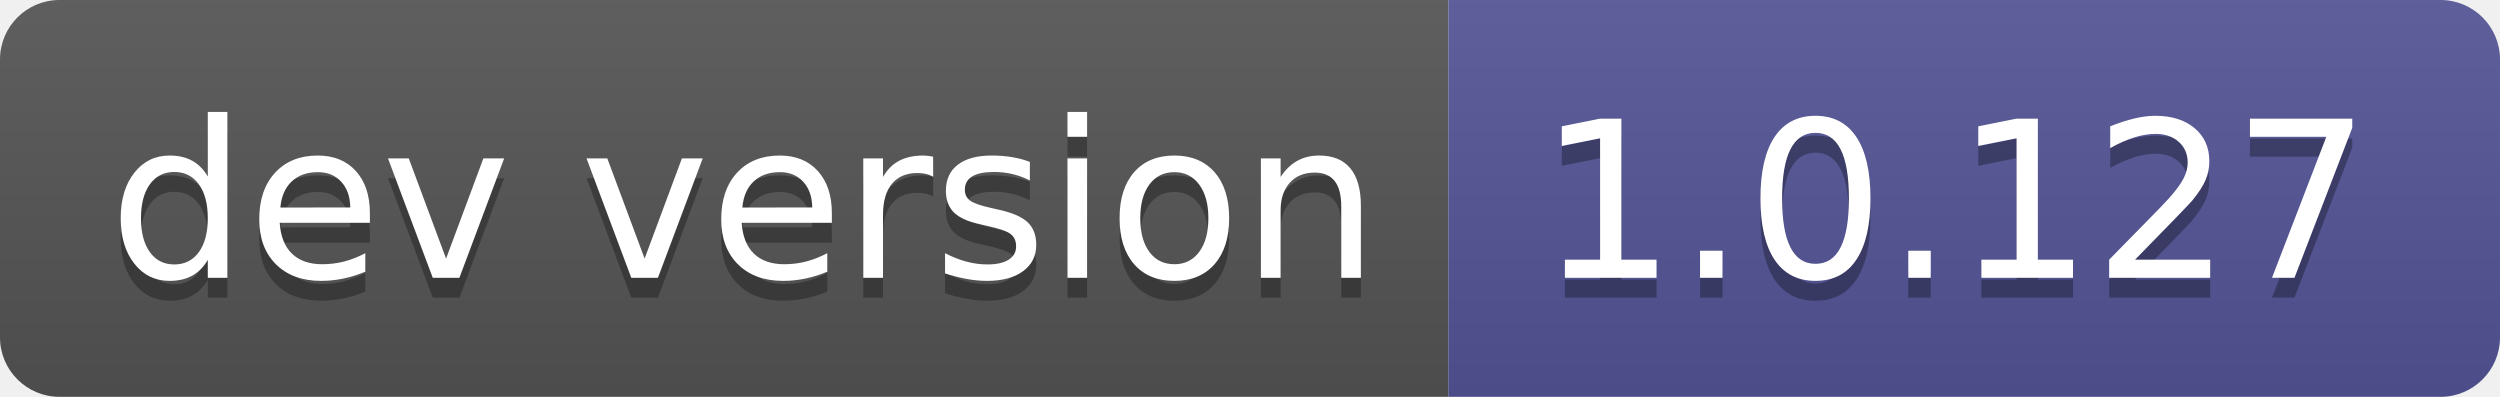
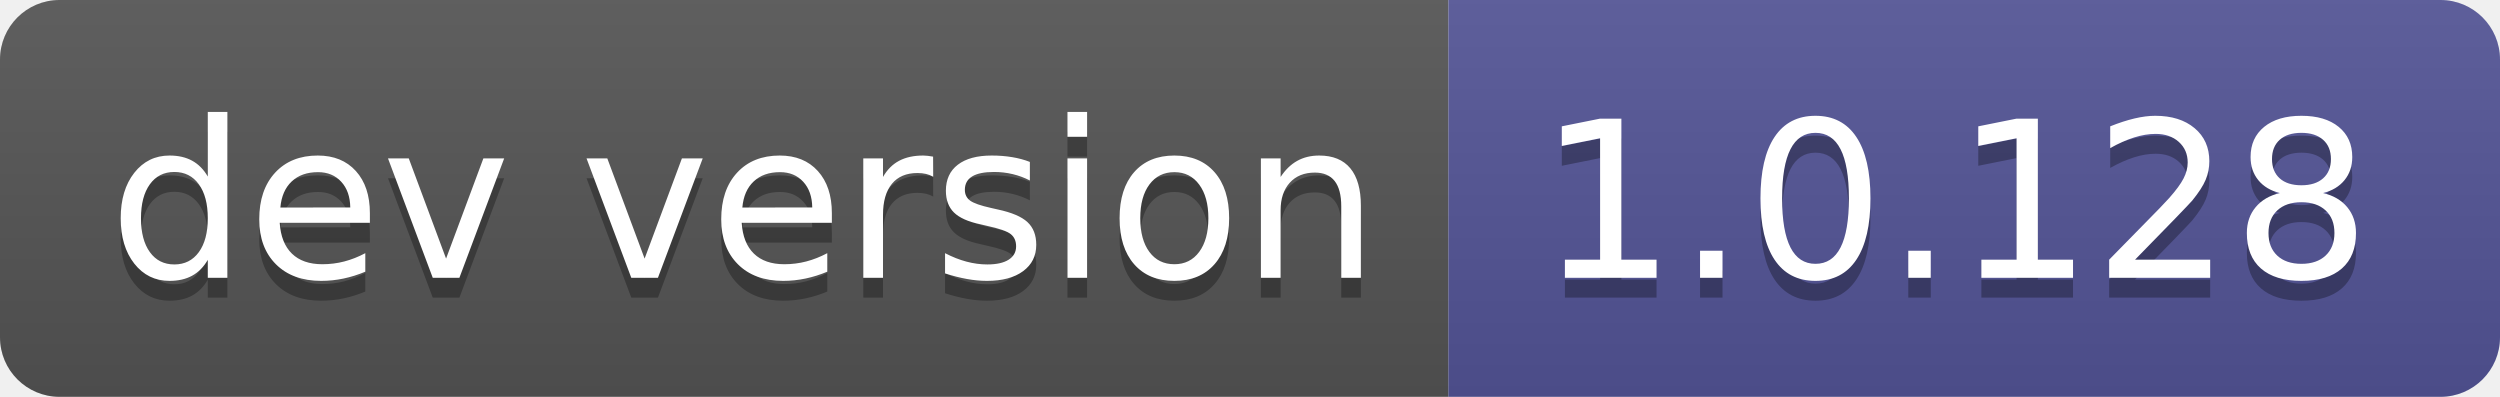
- <svg xmlns="http://www.w3.org/2000/svg" width="126" height="20" role="img" aria-label="dev version: 1.0.127">
+ <svg xmlns="http://www.w3.org/2000/svg" width="126" height="20" role="img" aria-label="dev version: 1.0.128">
  <linearGradient id="s" x2="0" y2="100%">
    <stop offset="0" stop-color="#bbb" stop-opacity=".1" />
    <stop offset="1" stop-opacity=".1" />
  </linearGradient>
  <clipPath id="r">
    <rect width="126" height="20" rx="3" fill="#fff" />
  </clipPath>
  <g clip-path="url(#r)">
    <rect width="73" height="20" fill="#555" />
    <rect x="73" width="53" height="20" fill="#535597" />
    <rect width="126" height="20" fill="url(#s)" />
  </g>
  <g fill="#fff" text-anchor="middle" font-family="Verdana,Geneva,DejaVu Sans,sans-serif" text-rendering="geometricPrecision" font-size="110">
    <text aria-hidden="true" x="375" y="150" fill="#010101" fill-opacity=".3" transform="scale(.1)" textLength="630">dev version</text>
    <text x="375" y="140" transform="scale(.1)" fill="#fff" textLength="630">dev version</text>
-     <text aria-hidden="true" x="985" y="150" fill="#010101" fill-opacity=".3" transform="scale(.1)" textLength="430">1.0.127</text>
-     <text x="985" y="140" transform="scale(.1)" fill="#fff" textLength="430">1.0.127</text>
+     <text aria-hidden="true" x="985" y="150" fill="#010101" fill-opacity=".3" transform="scale(.1)" textLength="430">1.0.128</text>
+     <text x="985" y="140" transform="scale(.1)" fill="#fff" textLength="430">1.0.128</text>
  </g>
</svg>
